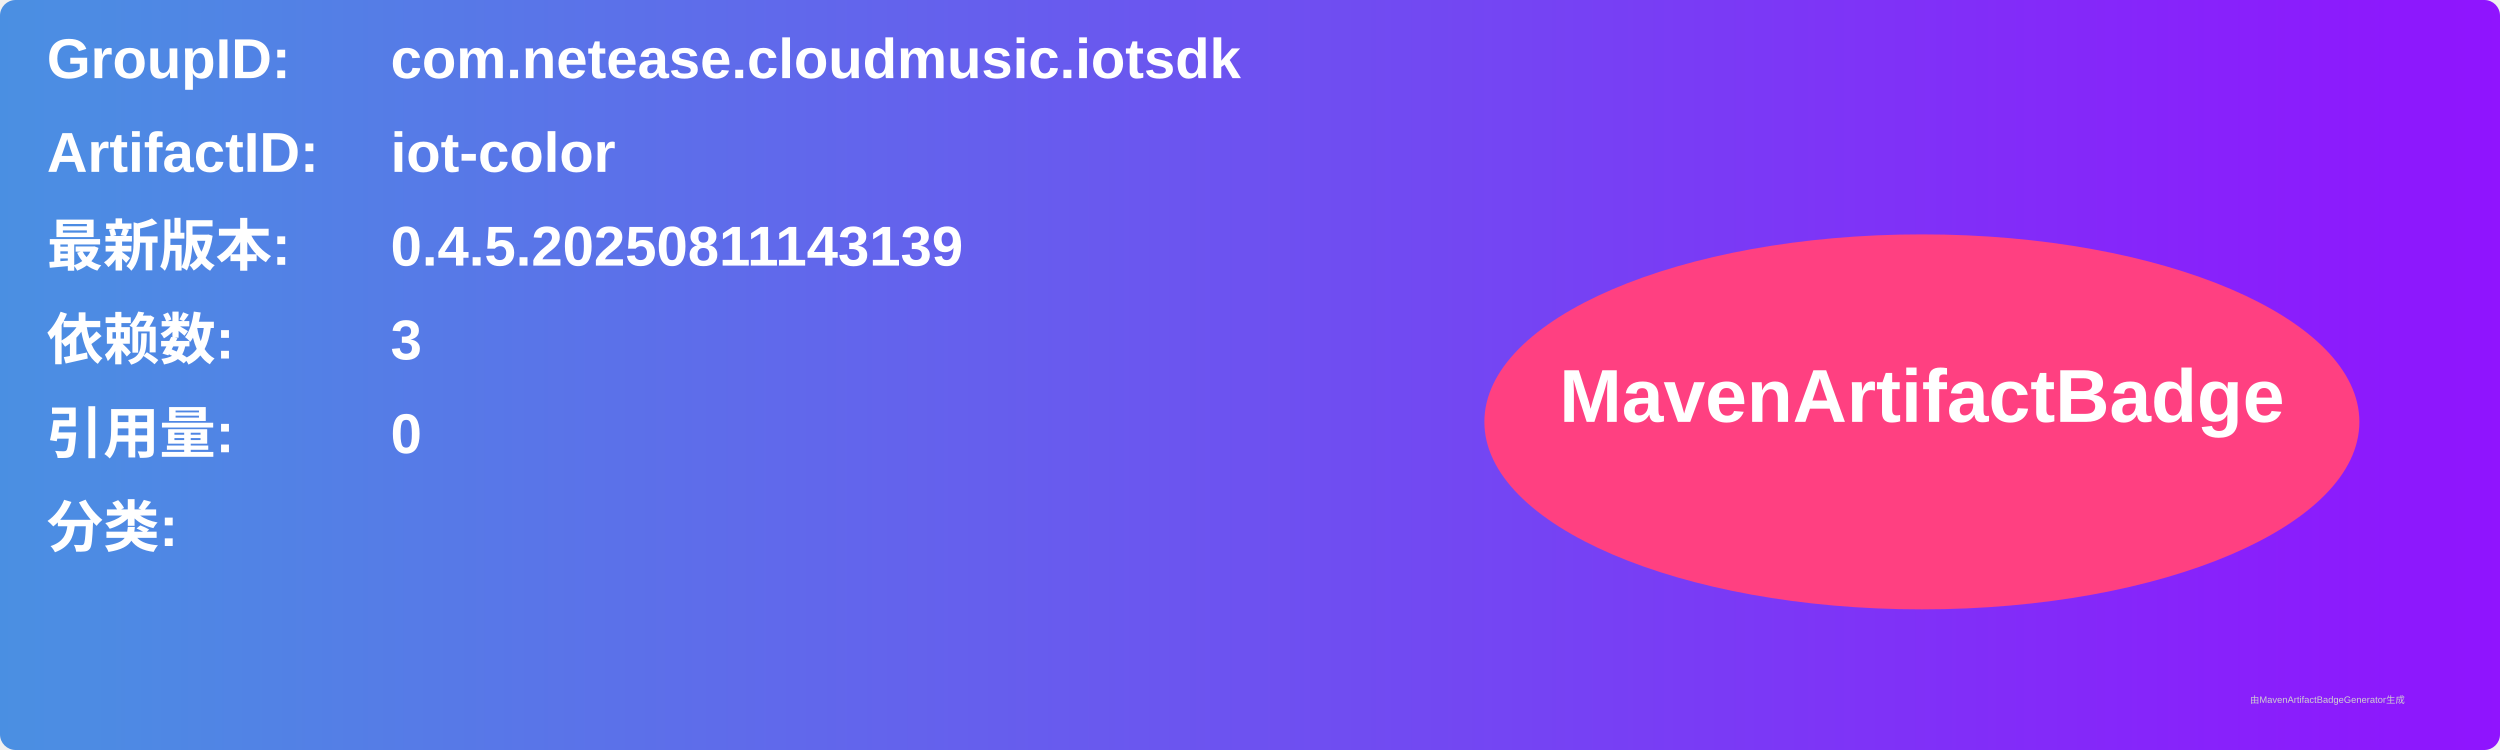
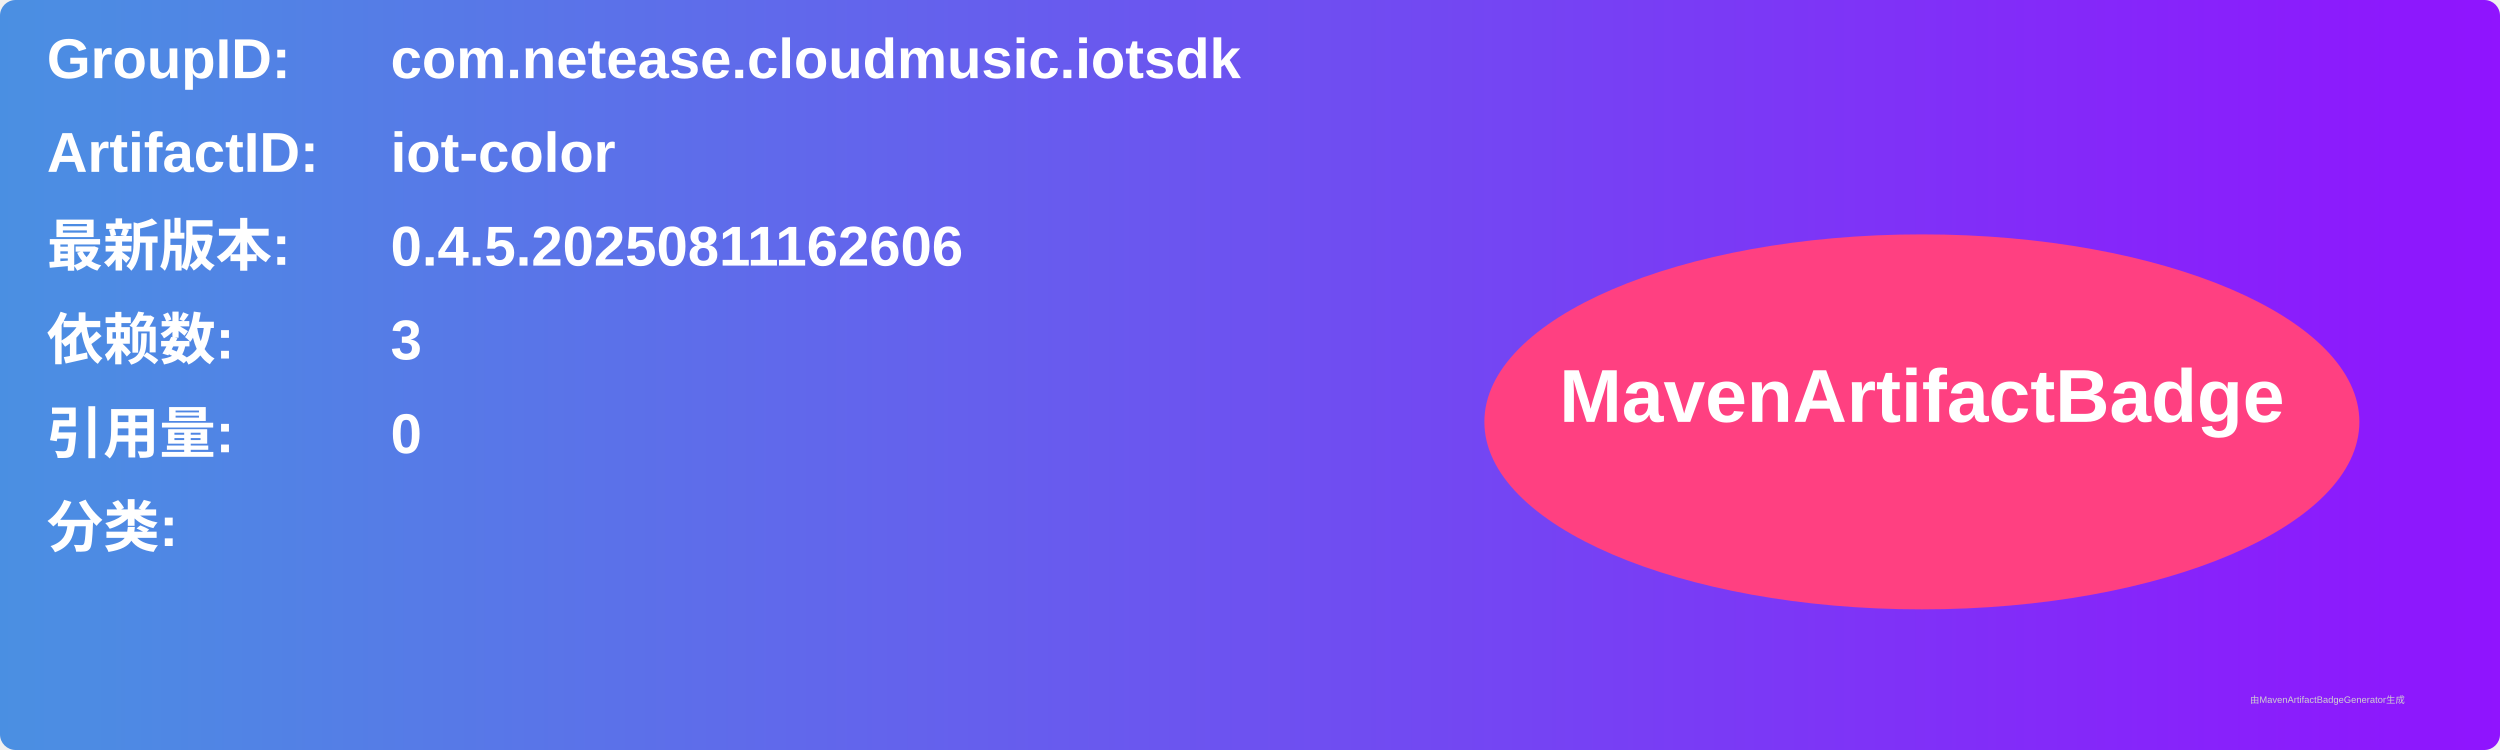
<svg xmlns="http://www.w3.org/2000/svg" width="800" height="240" viewBox="0 0 800 240">
  <linearGradient id="grad" x1="0%" y1="0%" x2="100%" y2="0%">
    <stop offset="0%" stop-color="#4a90e2" />
    <stop offset="100%" stop-color="#9013fe" />
  </linearGradient>
  <rect width="100%" height="100%" rx="5" ry="5" fill="url(#grad)" />
  <g transform="translate(15, 15)">
    <text x="0" y="10" font-family="Arial" font-size="18" fill="white" font-weight="bold" width="260">GroupID:</text>
    <text x="110" y="10" font-family="Arial" font-size="18" fill="white" font-weight="bold" width="460">com.netease.cloudmusic.iotsdk</text>
    <text x="0" y="40" font-family="Arial" font-size="18" fill="white" font-weight="bold" width="260">ArtifactID:</text>
    <text x="110" y="40" font-family="Arial" font-size="18" fill="white" font-weight="bold" width="460">iot-color</text>
    <text x="0" y="70" font-family="Arial" font-size="18" fill="white" font-weight="bold">最新版本:</text>
    <text x="110" y="70" font-family="Arial" font-size="18" fill="white" font-weight="bold">
-       <tspan font-weight="bold">0.4.5.20250811143139</tspan>
+       <tspan font-weight="bold">0.4.5.20250811162606</tspan>
    </text>
    <text x="0" y="100" font-family="Arial" font-size="18" fill="white" font-weight="bold">依赖数: </text>
    <text x="110" y="100" font-family="Arial" font-size="18" fill="white">
      <tspan font-weight="bold">3</tspan>
    </text>
    <text x="0" y="130" font-family="Arial" font-size="18" fill="white" font-weight="bold">引用量: </text>
    <text x="110" y="130" font-family="Arial" font-size="18" fill="white">
      <tspan font-weight="bold">0</tspan>
    </text>
    <text x="0" y="160" font-family="Arial" font-size="18" fill="white" font-weight="bold">分类:</text>
    <text x="10" y="190" font-family="Arial" font-size="10" fill="white">
      <tspan font-weight="bold" />
    </text>
    <ellipse cx="600" cy="120" rx="140" ry="60" fill="#ff4081" />
    <text x="600" y="120" text-anchor="middle" font-family="Arial" font-size="24" fill="white" font-weight="bold">MavenArtifactBadge</text>
  </g>
  <text x="720" y="225" font-family="Arial" font-size="3" fill="#d0d0d0">由MavenArtifactBadgeGenerator生成</text>
</svg>
